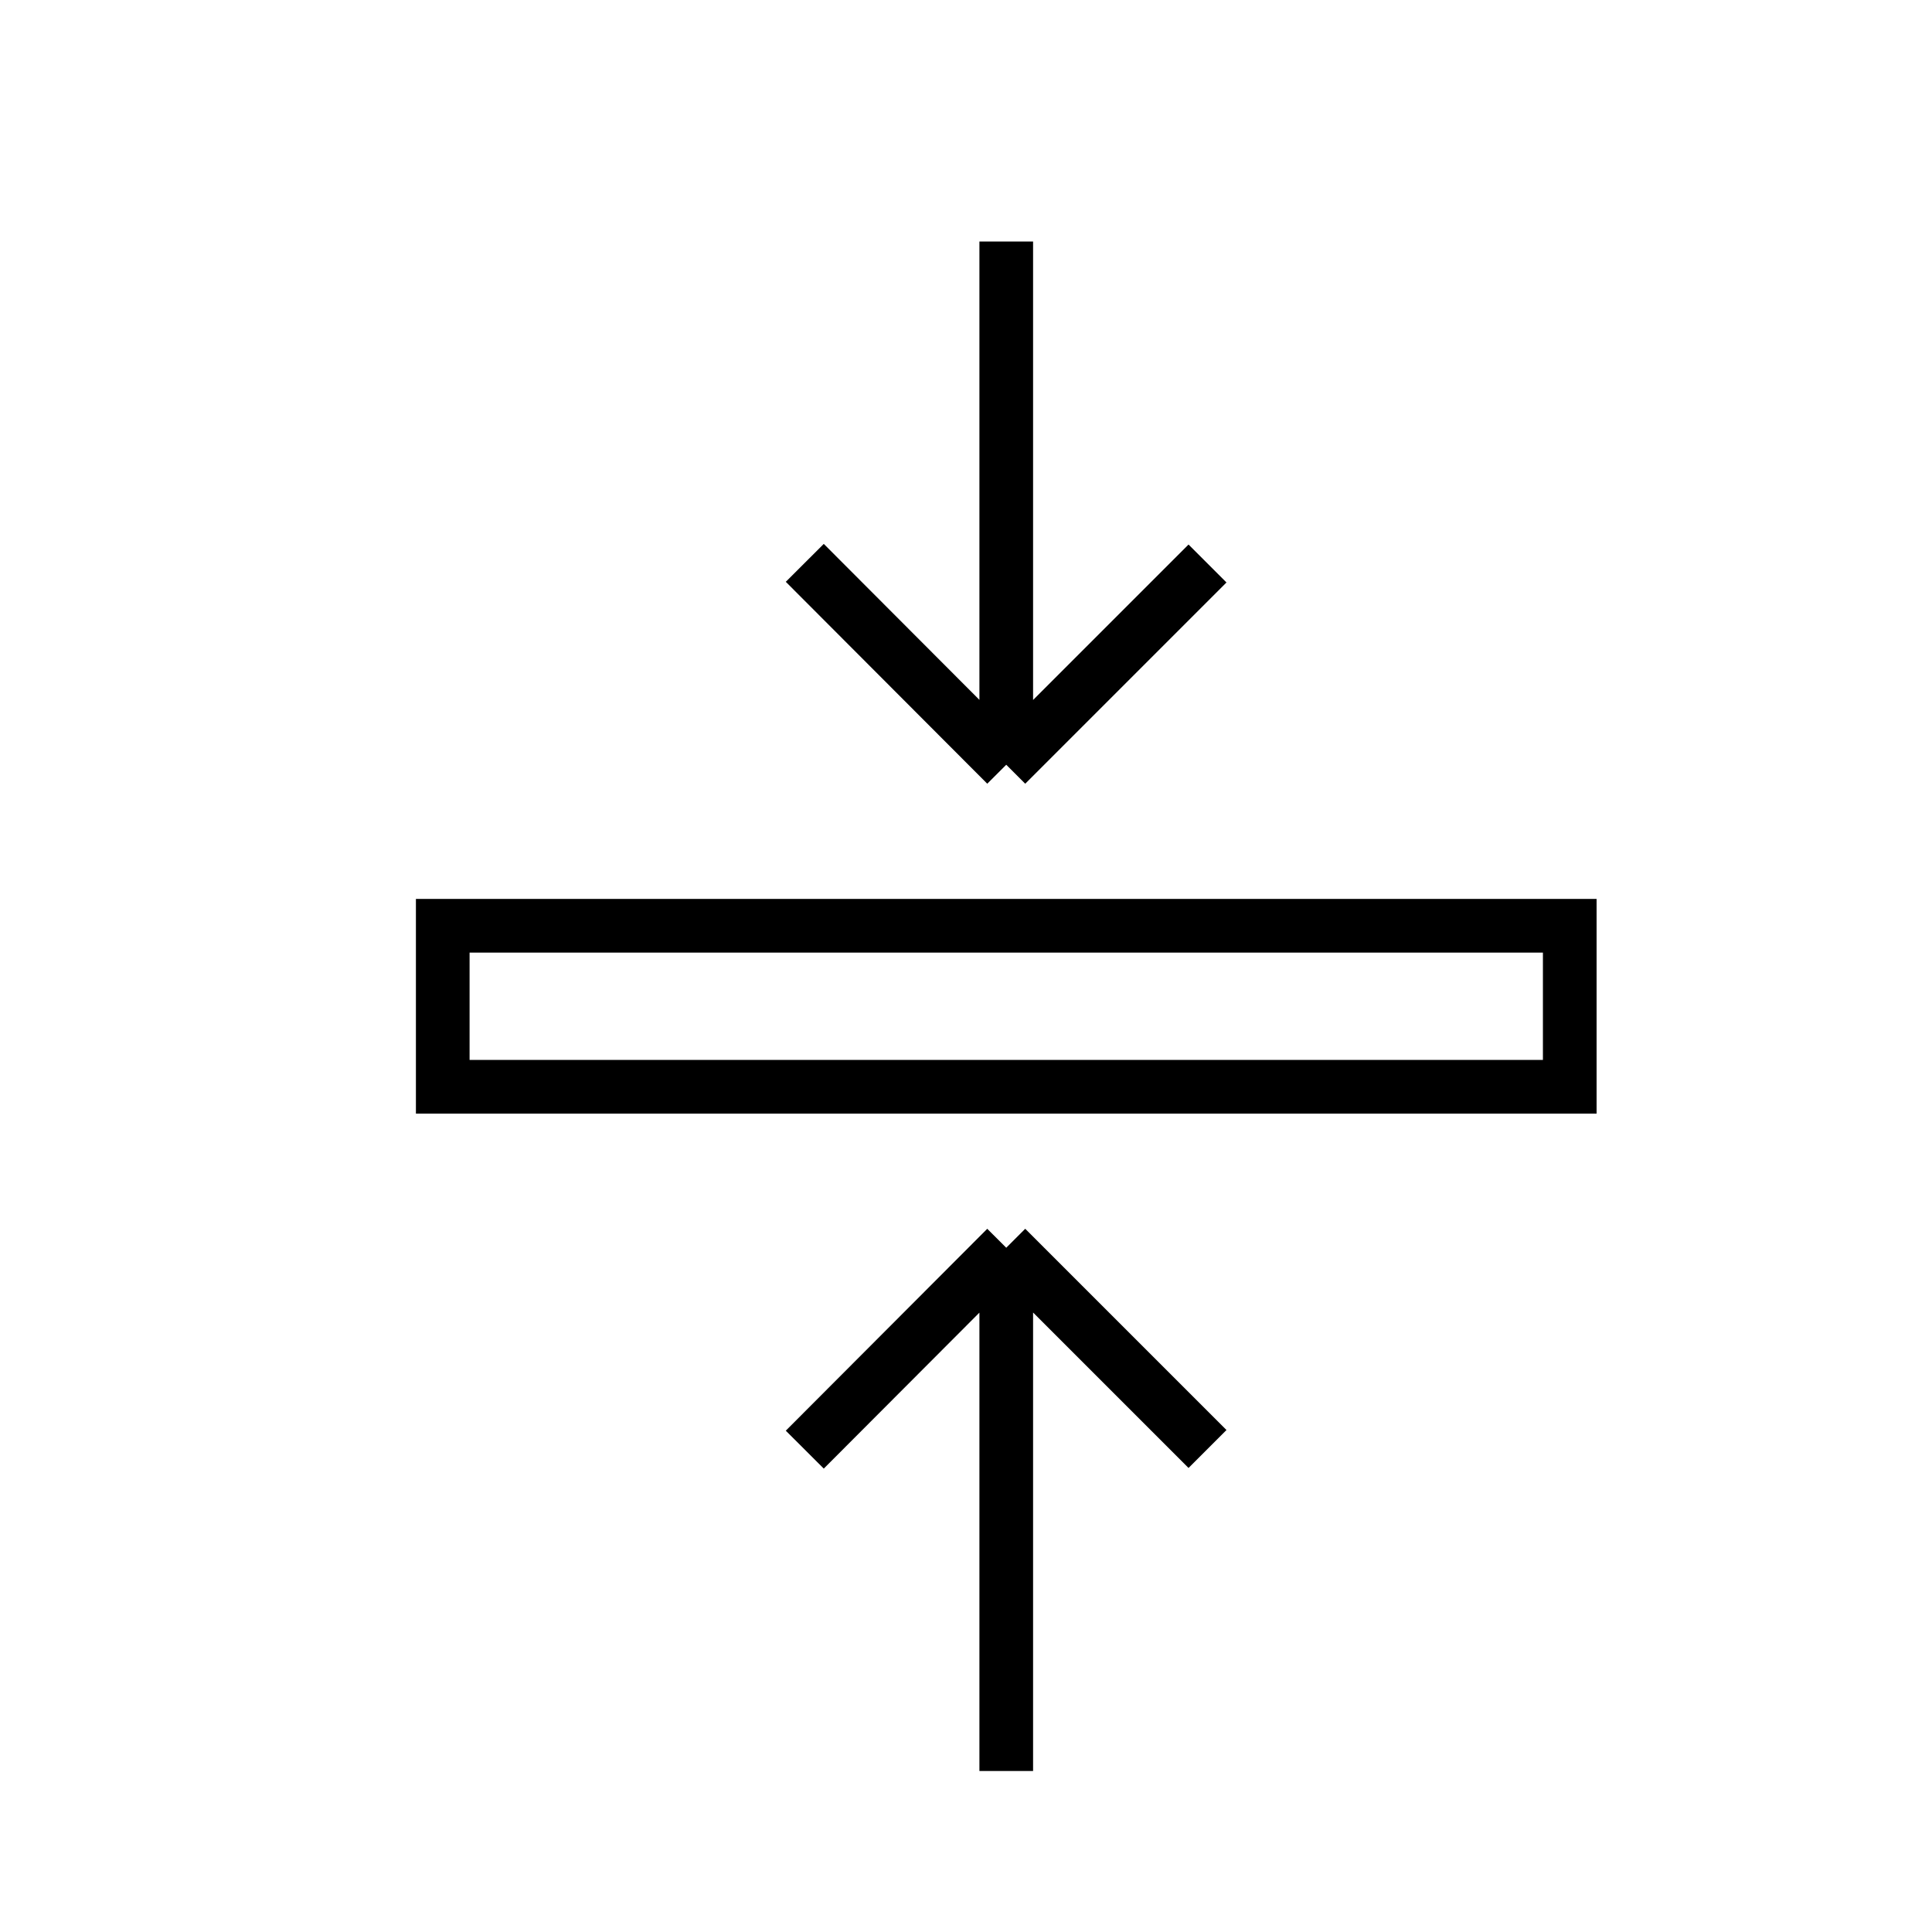
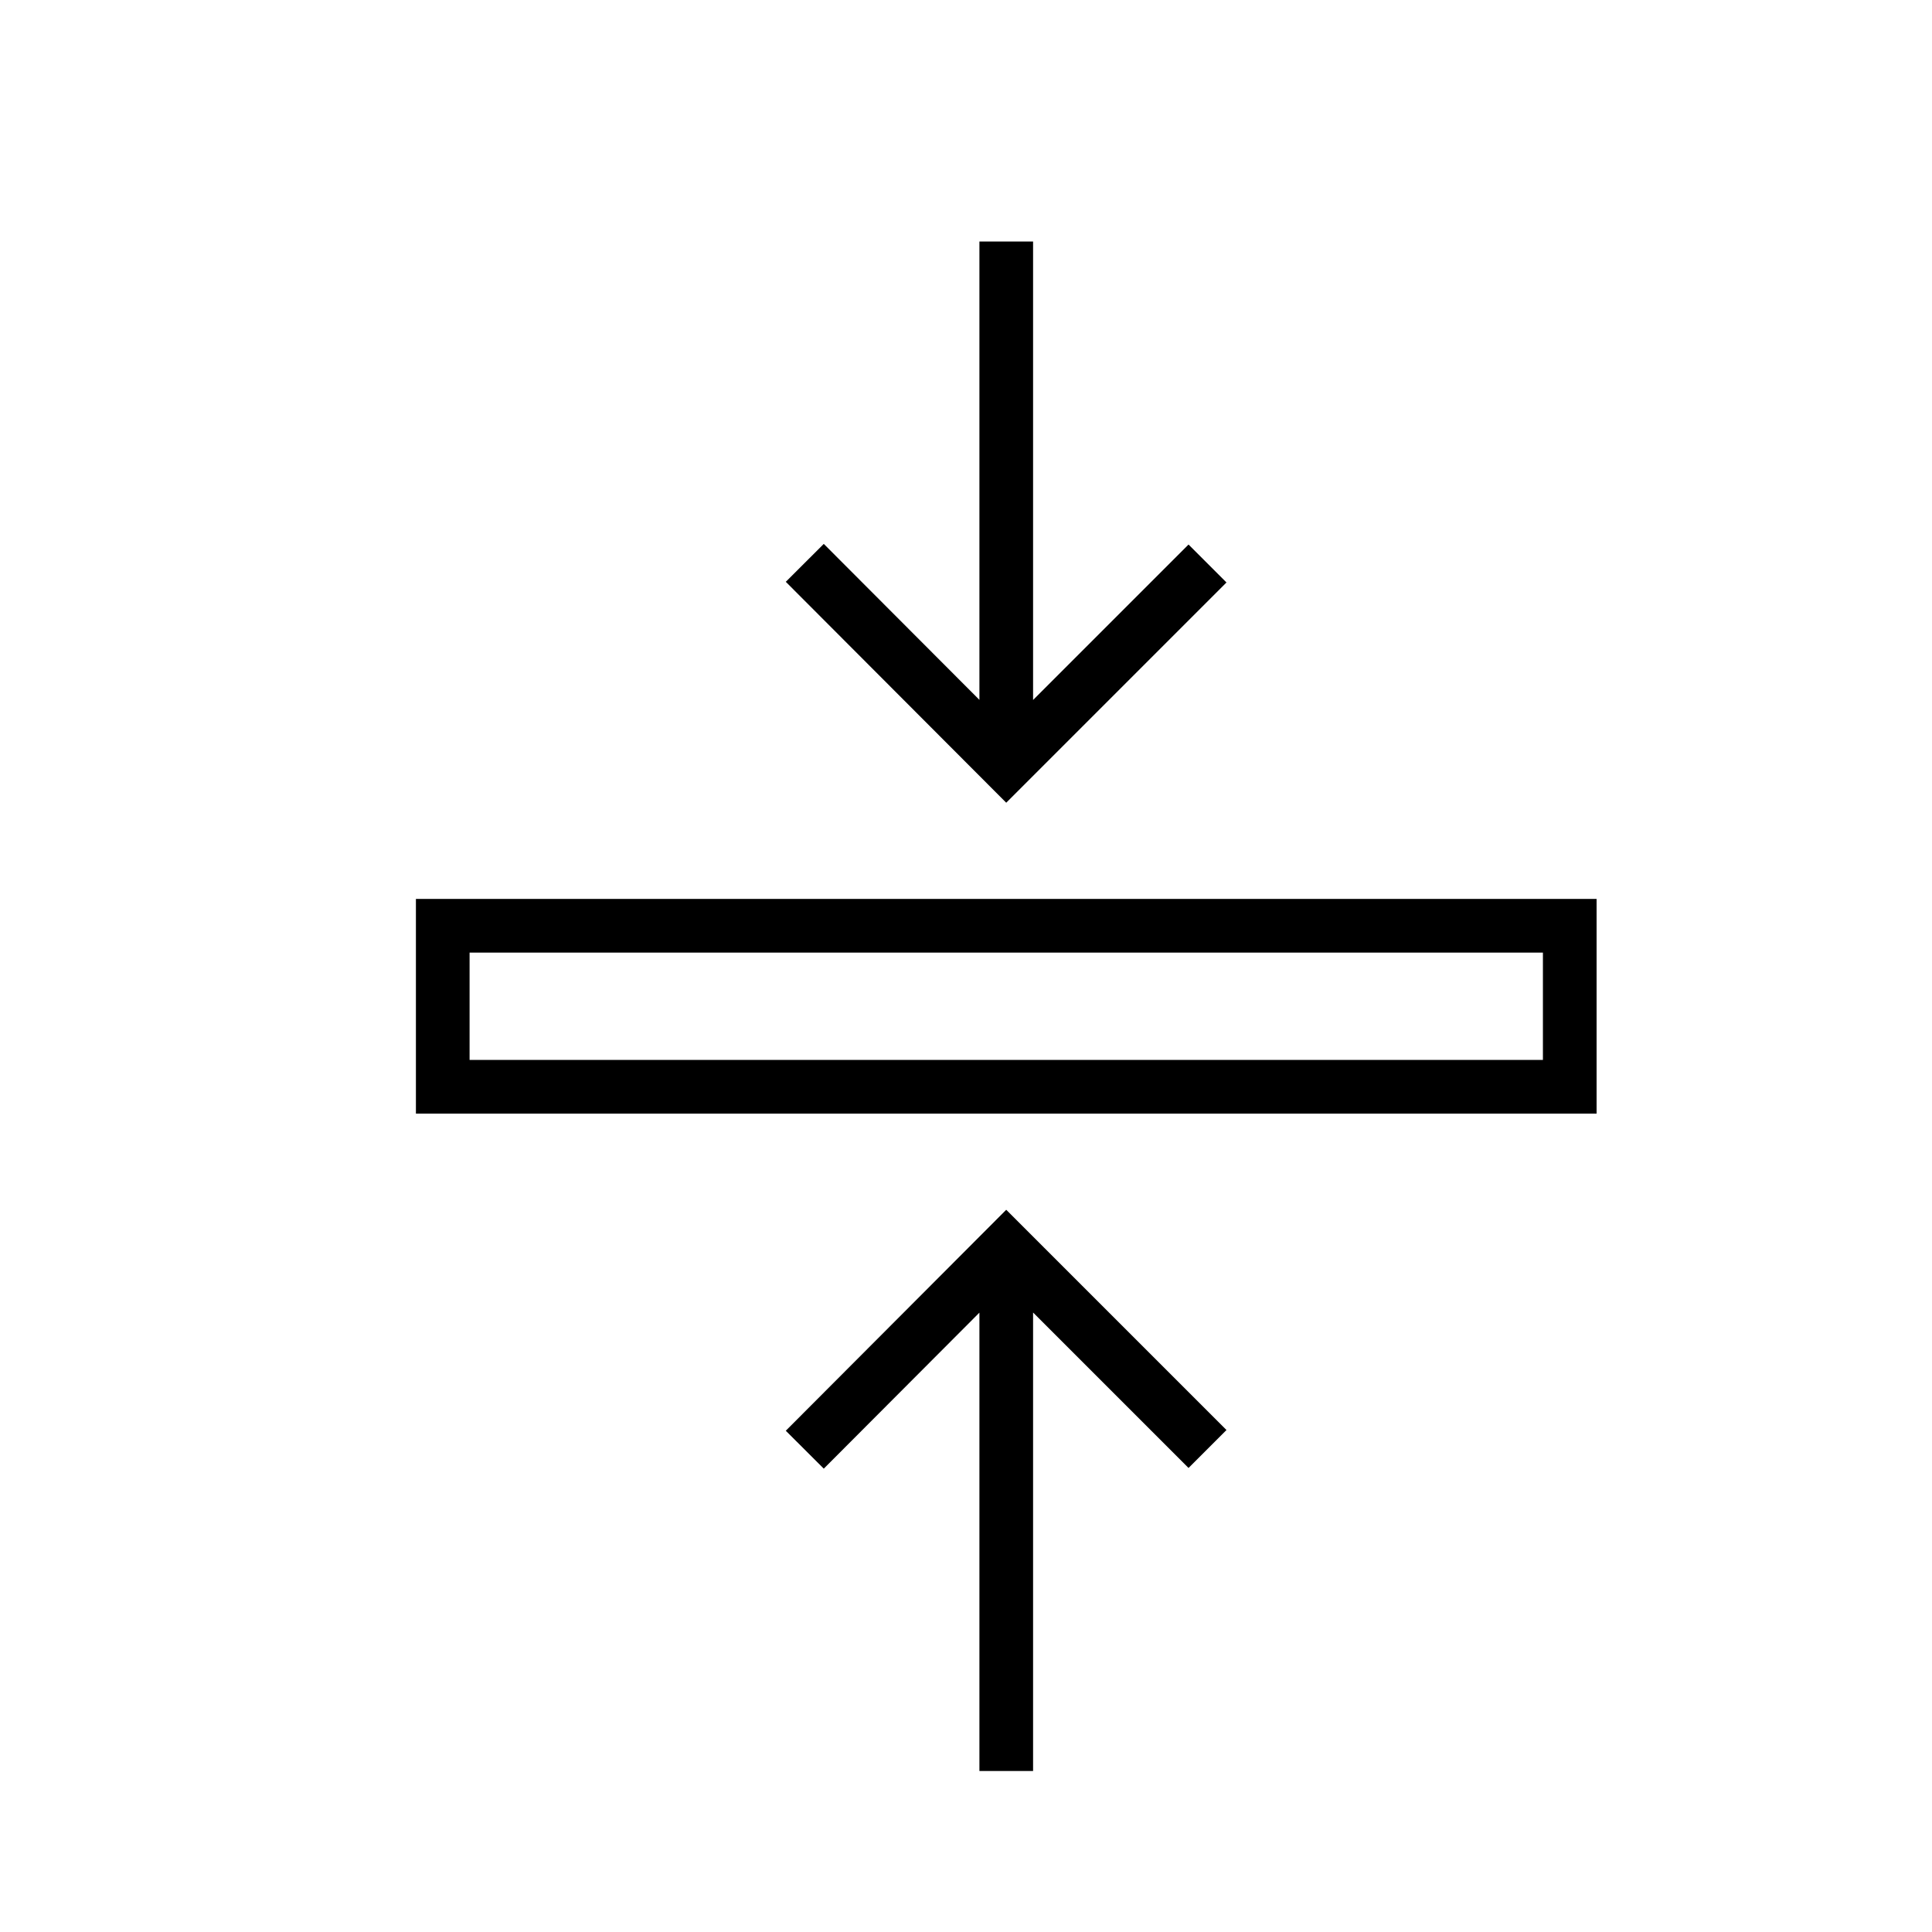
<svg xmlns="http://www.w3.org/2000/svg" width="36" height="36" fill="none" viewBox="0 0 36 36">
-   <path stroke="#000" stroke-miterlimit="10" d="m14.996 10.488 3.754 3.762m0 0 3.75-3.75m-3.75 3.75V4.5M22.5 27l-3.75-3.75m0 0-3.754 3.762m3.754-3.762V33m10.5-12.75h-21v-3h21z" />
+   <path stroke="#000" stroke-miterlimit="10" d="m22.5 10.5-3.75 3.75-3.754-3.762m3.754 3.762V4.5m-3.754 22.513 3.754-3.763L22.5 27m-3.75-3.75V33m10.5-12.75h-21v-3h21z" />
</svg>
